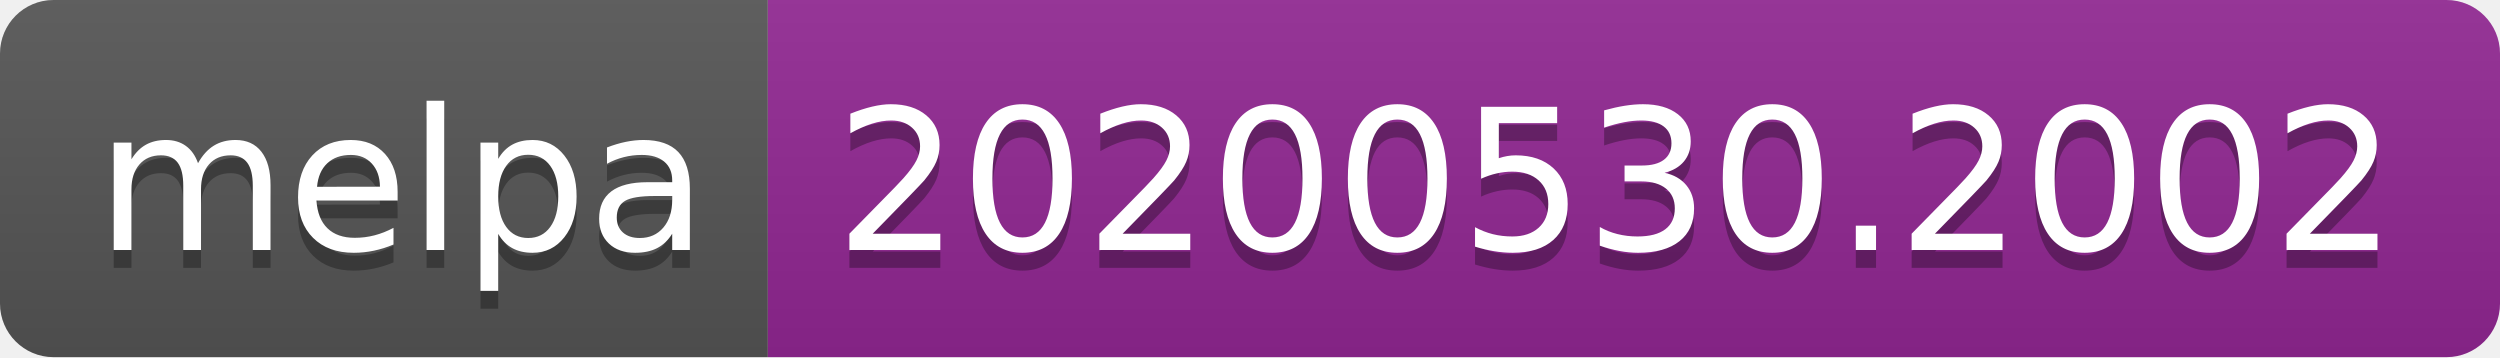
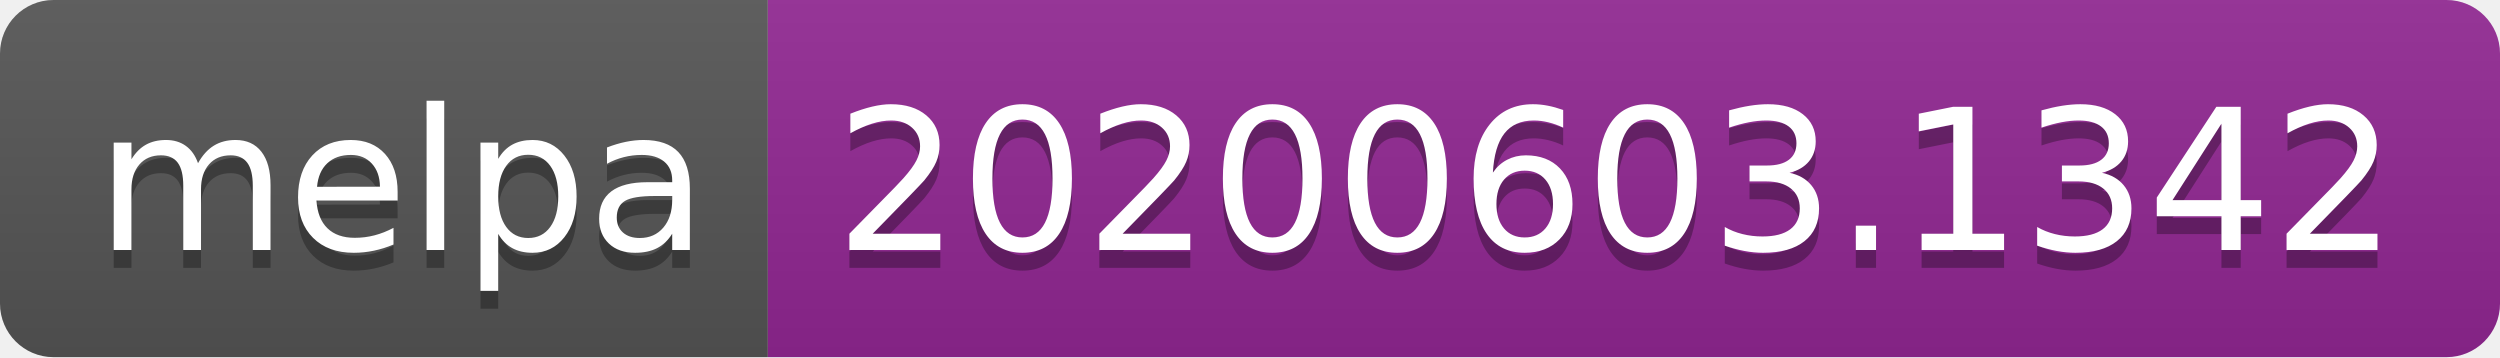
<svg xmlns="http://www.w3.org/2000/svg" width="140" height="20">
  <linearGradient id="s" x2="0" y2="100%">
    <stop offset="0" stop-color="#bbb" stop-opacity=".1" />
    <stop offset="1" stop-opacity=".1" />
  </linearGradient>
  <clipPath id="r">
    <rect width="140" height="20" rx="3" fill="#fff" />
  </clipPath>
  <g clip-path="url(#r)">
    <rect width="43" height="20" fill="#555" />
    <rect x="43" width="97" height="20" fill="#922793" />
    <rect width="140" height="20" fill="url(#s)" />
  </g>
  <g fill="#fff" text-anchor="middle" font-family="Verdana,Geneva,DejaVu Sans,sans-serif" text-rendering="geometricPrecision" font-size="110">
    <text x="225" y="150" fill="#010101" fill-opacity=".3" transform="scale(.1)" textLength="330">melpa</text>
    <text x="225" y="140" transform="scale(.1)" textLength="330">melpa</text>
-     <text x="905" y="150" fill="#010101" fill-opacity=".3" transform="scale(.1)" textLength="870">20200530.2002</text>
-     <text x="905" y="140" transform="scale(.1)" textLength="870">20200530.2002</text>
+     <text x="905" y="150" fill="#010101" fill-opacity=".3" transform="scale(.1)" textLength="870">20200603.1342</text>
+     <text x="905" y="140" transform="scale(.1)" textLength="870">20200603.1342</text>
  </g>
</svg>
